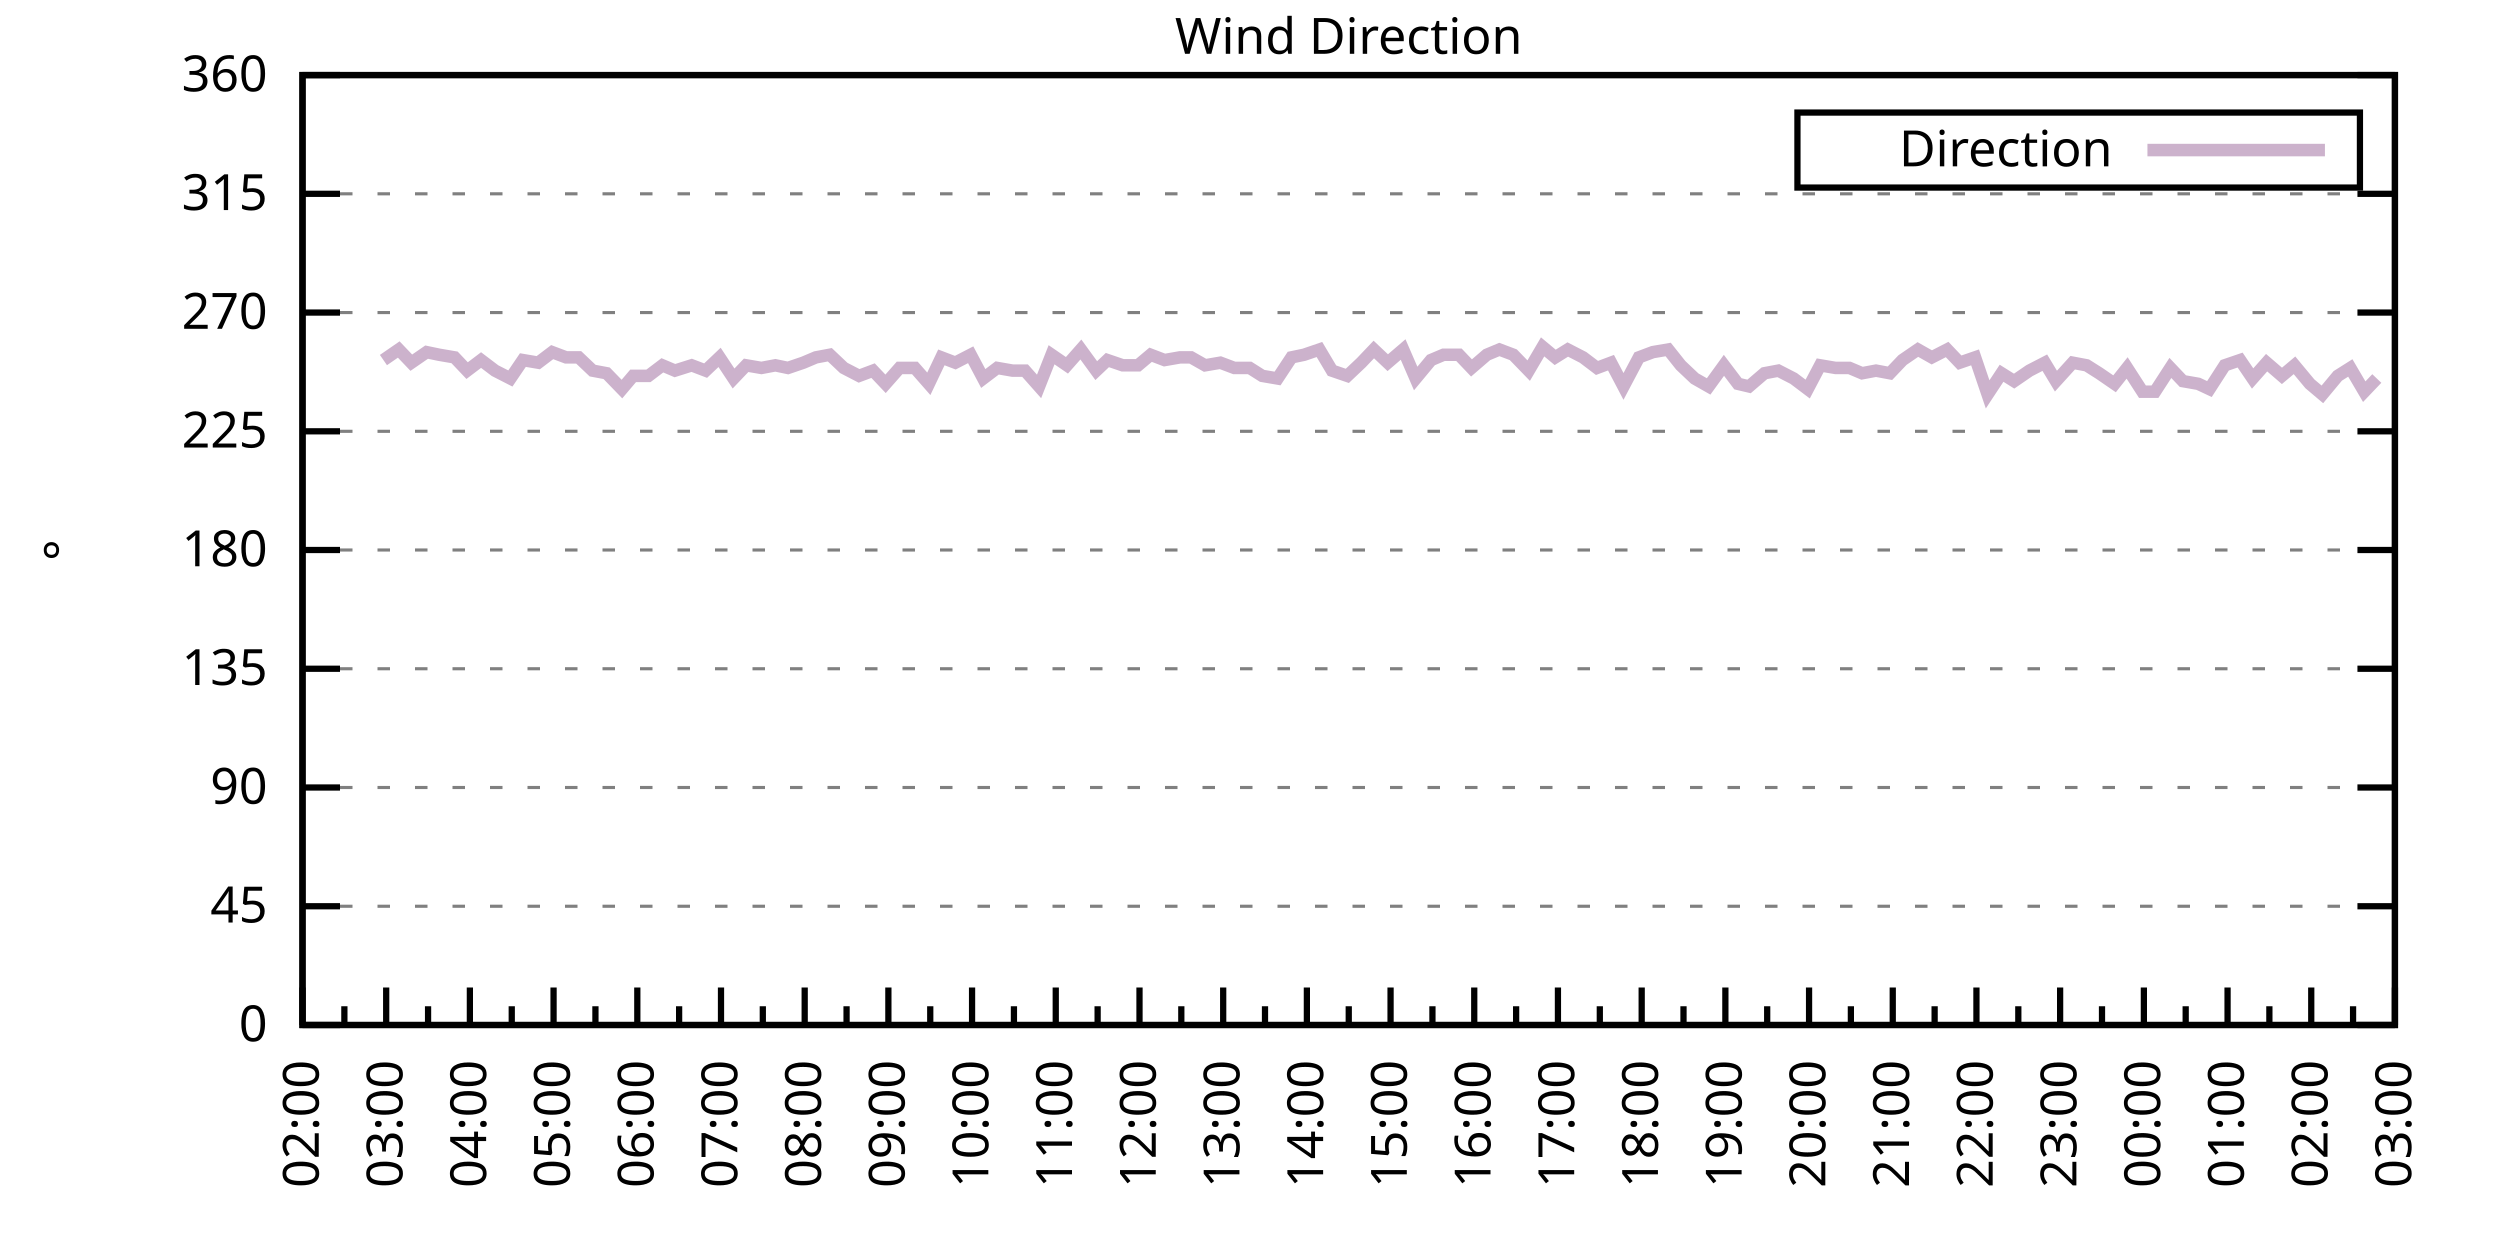
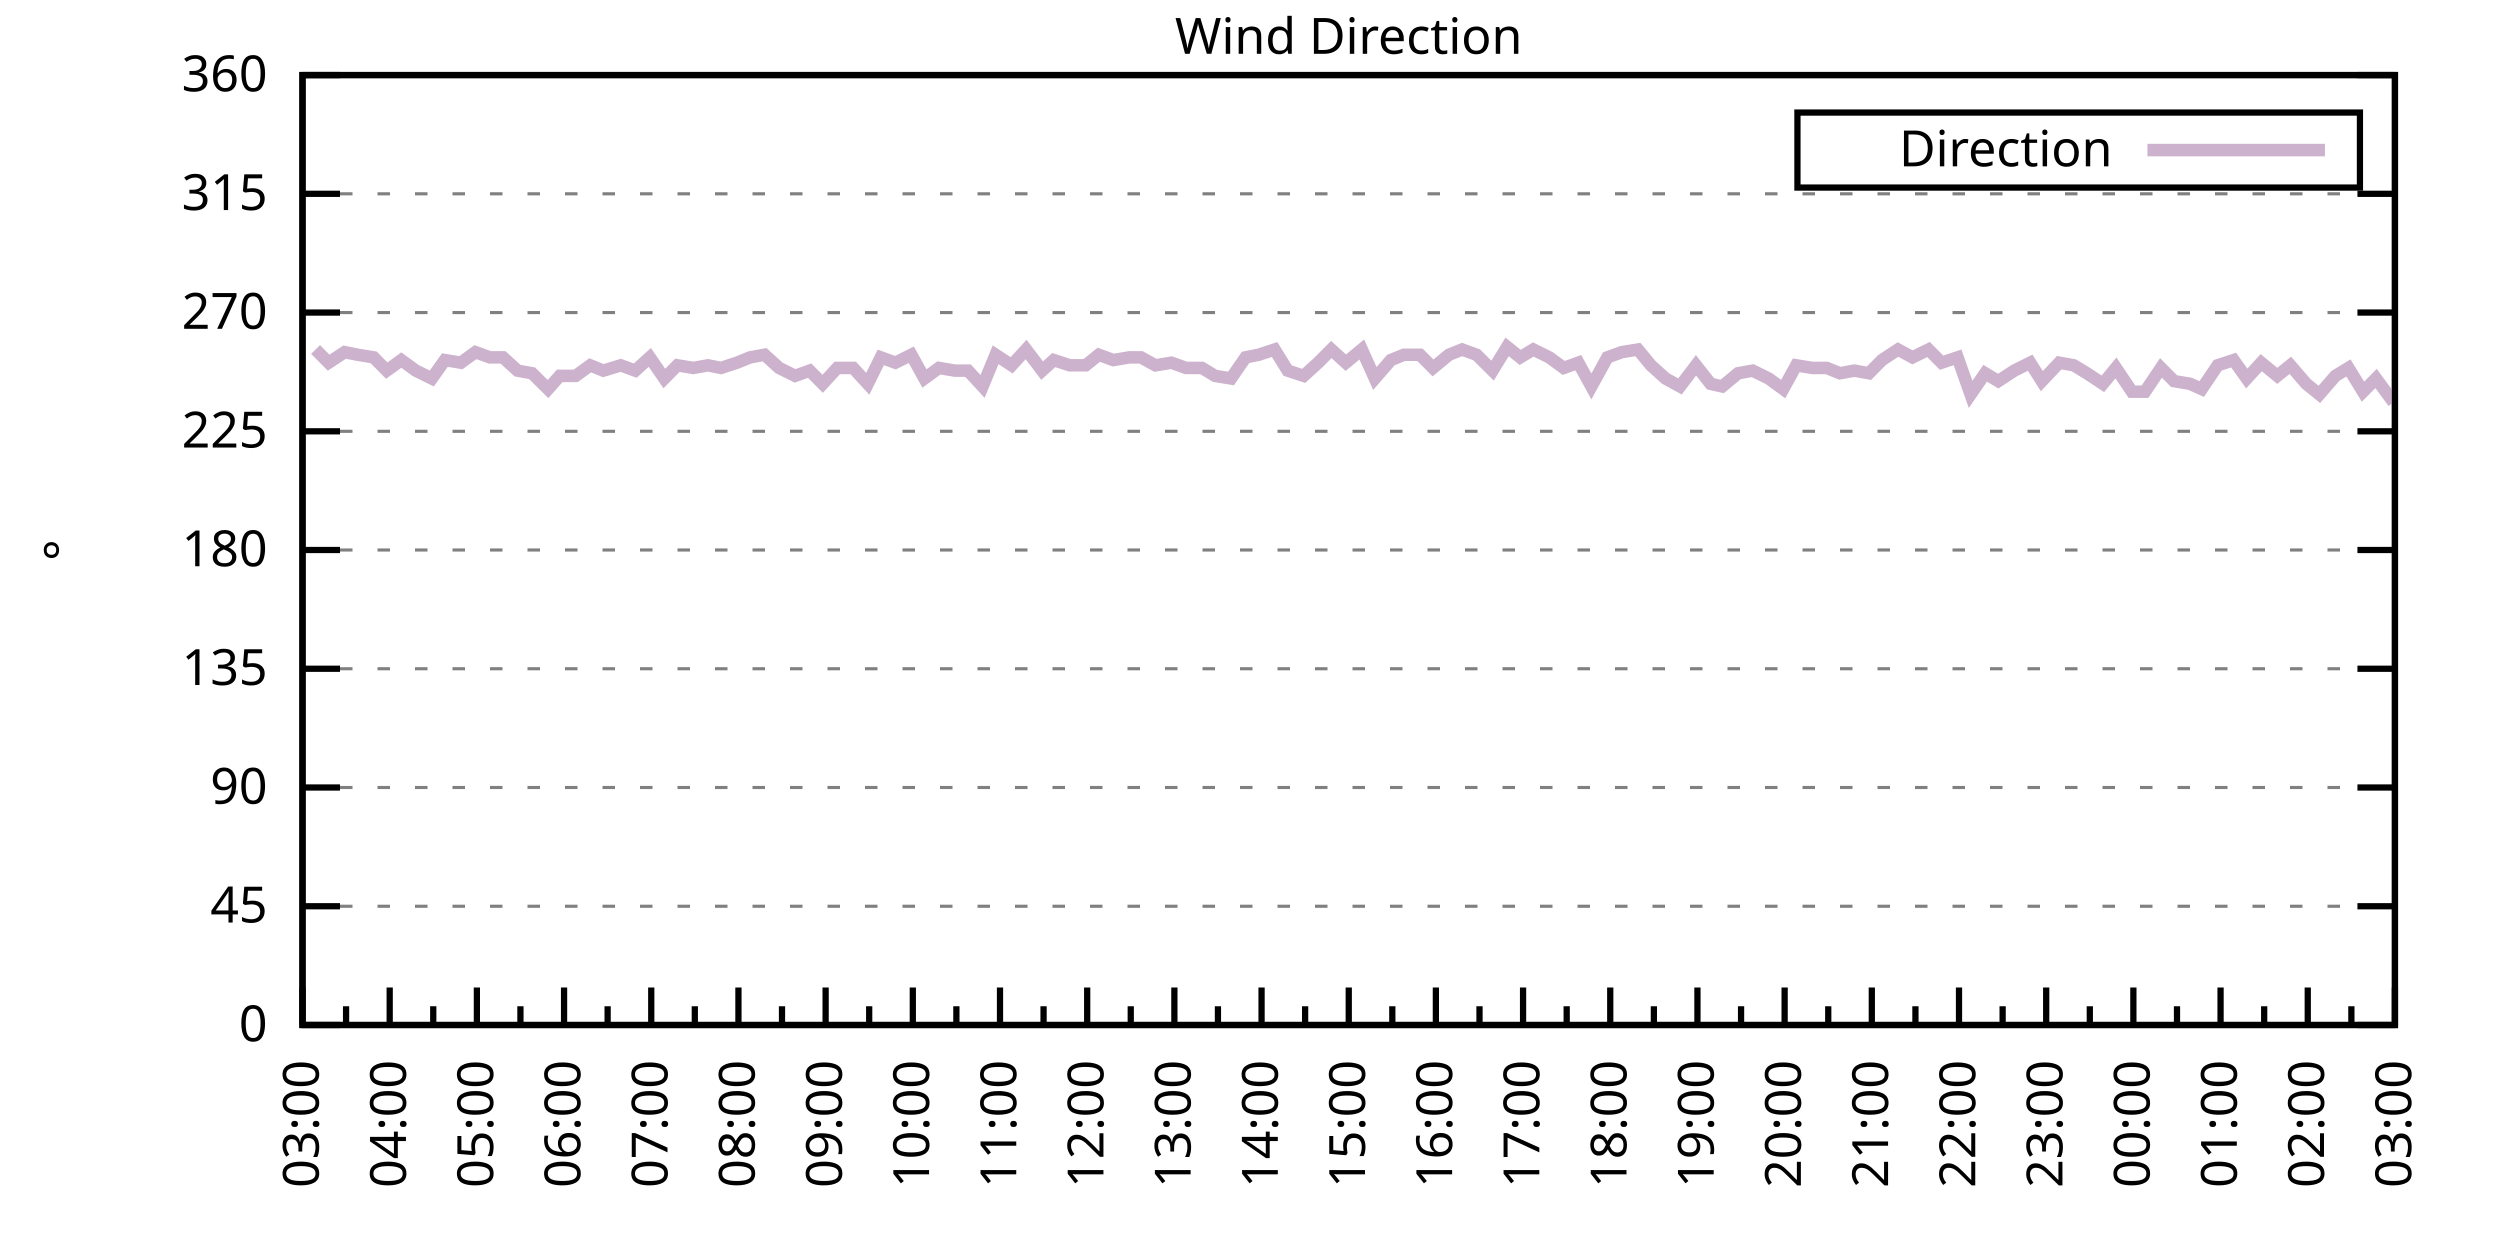
<svg xmlns="http://www.w3.org/2000/svg" xmlns:xlink="http://www.w3.org/1999/xlink" width="400" height="200" viewBox="0 0 400 200">
  <g id="gnuplot_canvas">
    <rect x="0" y="0" width="400" height="200" fill="none" />
    <defs>
      <circle id="gpDot" r="0.5" stroke-width="0.5" stroke="currentColor" />
      <path id="gpPt0" stroke-width="0.333" stroke="currentColor" d="M-1,0 h2 M0,-1 v2" />
      <path id="gpPt1" stroke-width="0.333" stroke="currentColor" d="M-1,-1 L1,1 M1,-1 L-1,1" />
      <path id="gpPt2" stroke-width="0.333" stroke="currentColor" d="M-1,0 L1,0 M0,-1 L0,1 M-1,-1 L1,1 M-1,1 L1,-1" />
      <rect id="gpPt3" stroke-width="0.333" stroke="currentColor" x="-1" y="-1" width="2" height="2" />
      <rect id="gpPt4" stroke-width="0.333" stroke="currentColor" fill="currentColor" x="-1" y="-1" width="2" height="2" />
      <circle id="gpPt5" stroke-width="0.333" stroke="currentColor" cx="0" cy="0" r="1" />
      <use xlink:href="#gpPt5" id="gpPt6" fill="currentColor" stroke="none" />
      <path id="gpPt7" stroke-width="0.333" stroke="currentColor" d="M0,-1.33 L-1.33,0.67 L1.33,0.67 z" />
      <use xlink:href="#gpPt7" id="gpPt8" fill="currentColor" stroke="none" />
      <use xlink:href="#gpPt7" id="gpPt9" stroke="currentColor" transform="rotate(180)" />
      <use xlink:href="#gpPt9" id="gpPt10" fill="currentColor" stroke="none" />
      <use xlink:href="#gpPt3" id="gpPt11" stroke="currentColor" transform="rotate(45)" />
      <use xlink:href="#gpPt11" id="gpPt12" fill="currentColor" stroke="none" />
      <path id="gpPt13" stroke-width="0.333" stroke="currentColor" d="M0,1.330 L1.265,0.411 L0.782,-1.067 L-0.782,-1.076 L-1.265,0.411 z" />
      <use xlink:href="#gpPt13" id="gpPt14" fill="currentColor" stroke="none" />
      <filter id="textbox" filterUnits="objectBoundingBox" x="0" y="0" height="1" width="1">
        <feFlood flood-color="white" flood-opacity="1" result="bgnd" />
        <feComposite in="SourceGraphic" in2="bgnd" operator="atop" />
      </filter>
      <filter id="greybox" filterUnits="objectBoundingBox" x="0" y="0" height="1" width="1">
        <feFlood flood-color="lightgrey" flood-opacity="1" result="grey" />
        <feComposite in="SourceGraphic" in2="grey" operator="atop" />
      </filter>
    </defs>
    <g fill="none" color="white" stroke="currentColor" stroke-width="1.00" stroke-linecap="butt" stroke-linejoin="miter">
</g>
    <g fill="none" color="black" stroke="currentColor" stroke-width="1.00" stroke-linecap="butt" stroke-linejoin="miter">
      <g stroke="none" shape-rendering="crispEdges">
        <polygon fill="rgb(255, 255, 255)" points="48.40,164.00 383.18,164.00 383.18,12.02 48.40,12.02 " />
      </g>
    </g>
    <g fill="none" color="black" stroke="currentColor" stroke-width="1.00" stroke-linecap="butt" stroke-linejoin="miter">
</g>
    <g fill="none" color="black" stroke="black" stroke-width="0.50" stroke-linecap="butt" stroke-linejoin="miter">
</g>
    <g fill="none" color="gray" stroke="currentColor" stroke-width="0.50" stroke-linecap="butt" stroke-linejoin="miter">
      <path stroke="gray" stroke-dasharray="2,4" class="gridline" d="M48.40,164.00 L383.19,164.00  " />
    </g>
    <g fill="none" color="gray" stroke="gray" stroke-width="1.00" stroke-linecap="butt" stroke-linejoin="miter">
</g>
    <g fill="none" color="black" stroke="currentColor" stroke-width="1.00" stroke-linecap="butt" stroke-linejoin="miter">
      <path stroke="black" d="M48.40,164.00 L54.40,164.00 M383.19,164.00 L377.19,164.00  " />
      <g transform="translate(42.80,166.60)" stroke="none" fill="black" font-family="Sans" font-size="8.00" text-anchor="end">
        <text>
          <tspan font-family="Sans"> 0</tspan>
        </text>
      </g>
    </g>
    <g fill="none" color="black" stroke="currentColor" stroke-width="1.00" stroke-linecap="butt" stroke-linejoin="miter">
</g>
    <g fill="none" color="black" stroke="black" stroke-width="0.50" stroke-linecap="butt" stroke-linejoin="miter">
</g>
    <g fill="none" color="gray" stroke="currentColor" stroke-width="0.50" stroke-linecap="butt" stroke-linejoin="miter">
      <path stroke="gray" stroke-dasharray="2,4" class="gridline" d="M48.40,145.00 L383.19,145.00  " />
    </g>
    <g fill="none" color="gray" stroke="gray" stroke-width="1.00" stroke-linecap="butt" stroke-linejoin="miter">
</g>
    <g fill="none" color="black" stroke="currentColor" stroke-width="1.00" stroke-linecap="butt" stroke-linejoin="miter">
      <path stroke="black" d="M48.40,145.00 L54.40,145.00 M383.19,145.00 L377.19,145.00  " />
      <g transform="translate(42.80,147.60)" stroke="none" fill="black" font-family="Sans" font-size="8.00" text-anchor="end">
        <text>
          <tspan font-family="Sans"> 45</tspan>
        </text>
      </g>
    </g>
    <g fill="none" color="black" stroke="currentColor" stroke-width="1.00" stroke-linecap="butt" stroke-linejoin="miter">
</g>
    <g fill="none" color="black" stroke="black" stroke-width="0.50" stroke-linecap="butt" stroke-linejoin="miter">
</g>
    <g fill="none" color="gray" stroke="currentColor" stroke-width="0.50" stroke-linecap="butt" stroke-linejoin="miter">
      <path stroke="gray" stroke-dasharray="2,4" class="gridline" d="M48.40,126.00 L383.19,126.00  " />
    </g>
    <g fill="none" color="gray" stroke="gray" stroke-width="1.00" stroke-linecap="butt" stroke-linejoin="miter">
</g>
    <g fill="none" color="black" stroke="currentColor" stroke-width="1.00" stroke-linecap="butt" stroke-linejoin="miter">
      <path stroke="black" d="M48.40,126.00 L54.40,126.00 M383.19,126.00 L377.19,126.00  " />
      <g transform="translate(42.80,128.60)" stroke="none" fill="black" font-family="Sans" font-size="8.00" text-anchor="end">
        <text>
          <tspan font-family="Sans"> 90</tspan>
        </text>
      </g>
    </g>
    <g fill="none" color="black" stroke="currentColor" stroke-width="1.00" stroke-linecap="butt" stroke-linejoin="miter">
</g>
    <g fill="none" color="black" stroke="black" stroke-width="0.50" stroke-linecap="butt" stroke-linejoin="miter">
</g>
    <g fill="none" color="gray" stroke="currentColor" stroke-width="0.50" stroke-linecap="butt" stroke-linejoin="miter">
      <path stroke="gray" stroke-dasharray="2,4" class="gridline" d="M48.40,107.00 L383.19,107.00  " />
    </g>
    <g fill="none" color="gray" stroke="gray" stroke-width="1.00" stroke-linecap="butt" stroke-linejoin="miter">
</g>
    <g fill="none" color="black" stroke="currentColor" stroke-width="1.00" stroke-linecap="butt" stroke-linejoin="miter">
      <path stroke="black" d="M48.40,107.00 L54.40,107.00 M383.19,107.00 L377.19,107.00  " />
      <g transform="translate(42.80,109.60)" stroke="none" fill="black" font-family="Sans" font-size="8.00" text-anchor="end">
        <text>
          <tspan font-family="Sans"> 135</tspan>
        </text>
      </g>
    </g>
    <g fill="none" color="black" stroke="currentColor" stroke-width="1.00" stroke-linecap="butt" stroke-linejoin="miter">
</g>
    <g fill="none" color="black" stroke="black" stroke-width="0.50" stroke-linecap="butt" stroke-linejoin="miter">
</g>
    <g fill="none" color="gray" stroke="currentColor" stroke-width="0.50" stroke-linecap="butt" stroke-linejoin="miter">
      <path stroke="gray" stroke-dasharray="2,4" class="gridline" d="M48.40,88.00 L383.19,88.00  " />
    </g>
    <g fill="none" color="gray" stroke="gray" stroke-width="1.00" stroke-linecap="butt" stroke-linejoin="miter">
</g>
    <g fill="none" color="black" stroke="currentColor" stroke-width="1.00" stroke-linecap="butt" stroke-linejoin="miter">
      <path stroke="black" d="M48.40,88.00 L54.40,88.00 M383.19,88.00 L377.19,88.00  " />
      <g transform="translate(42.80,90.60)" stroke="none" fill="black" font-family="Sans" font-size="8.00" text-anchor="end">
        <text>
          <tspan font-family="Sans"> 180</tspan>
        </text>
      </g>
    </g>
    <g fill="none" color="black" stroke="currentColor" stroke-width="1.00" stroke-linecap="butt" stroke-linejoin="miter">
</g>
    <g fill="none" color="black" stroke="black" stroke-width="0.50" stroke-linecap="butt" stroke-linejoin="miter">
</g>
    <g fill="none" color="gray" stroke="currentColor" stroke-width="0.50" stroke-linecap="butt" stroke-linejoin="miter">
      <path stroke="gray" stroke-dasharray="2,4" class="gridline" d="M48.40,69.01 L383.19,69.01  " />
    </g>
    <g fill="none" color="gray" stroke="gray" stroke-width="1.00" stroke-linecap="butt" stroke-linejoin="miter">
</g>
    <g fill="none" color="black" stroke="currentColor" stroke-width="1.00" stroke-linecap="butt" stroke-linejoin="miter">
      <path stroke="black" d="M48.40,69.01 L54.40,69.01 M383.19,69.01 L377.19,69.01  " />
      <g transform="translate(42.80,71.61)" stroke="none" fill="black" font-family="Sans" font-size="8.00" text-anchor="end">
        <text>
          <tspan font-family="Sans"> 225</tspan>
        </text>
      </g>
    </g>
    <g fill="none" color="black" stroke="currentColor" stroke-width="1.00" stroke-linecap="butt" stroke-linejoin="miter">
</g>
    <g fill="none" color="black" stroke="black" stroke-width="0.50" stroke-linecap="butt" stroke-linejoin="miter">
</g>
    <g fill="none" color="gray" stroke="currentColor" stroke-width="0.50" stroke-linecap="butt" stroke-linejoin="miter">
      <path stroke="gray" stroke-dasharray="2,4" class="gridline" d="M48.40,50.01 L383.19,50.01  " />
    </g>
    <g fill="none" color="gray" stroke="gray" stroke-width="1.00" stroke-linecap="butt" stroke-linejoin="miter">
</g>
    <g fill="none" color="black" stroke="currentColor" stroke-width="1.00" stroke-linecap="butt" stroke-linejoin="miter">
      <path stroke="black" d="M48.40,50.01 L54.40,50.01 M383.19,50.01 L377.19,50.01  " />
      <g transform="translate(42.80,52.61)" stroke="none" fill="black" font-family="Sans" font-size="8.00" text-anchor="end">
        <text>
          <tspan font-family="Sans"> 270</tspan>
        </text>
      </g>
    </g>
    <g fill="none" color="black" stroke="currentColor" stroke-width="1.00" stroke-linecap="butt" stroke-linejoin="miter">
</g>
    <g fill="none" color="black" stroke="black" stroke-width="0.50" stroke-linecap="butt" stroke-linejoin="miter">
</g>
    <g fill="none" color="gray" stroke="currentColor" stroke-width="0.50" stroke-linecap="butt" stroke-linejoin="miter">
      <path stroke="gray" stroke-dasharray="2,4" class="gridline" d="M48.40,31.01 L383.19,31.01  " />
    </g>
    <g fill="none" color="gray" stroke="gray" stroke-width="1.00" stroke-linecap="butt" stroke-linejoin="miter">
</g>
    <g fill="none" color="black" stroke="currentColor" stroke-width="1.00" stroke-linecap="butt" stroke-linejoin="miter">
      <path stroke="black" d="M48.40,31.01 L54.40,31.01 M383.19,31.01 L377.19,31.01  " />
      <g transform="translate(42.80,33.61)" stroke="none" fill="black" font-family="Sans" font-size="8.00" text-anchor="end">
        <text>
          <tspan font-family="Sans"> 315</tspan>
        </text>
      </g>
    </g>
    <g fill="none" color="black" stroke="currentColor" stroke-width="1.00" stroke-linecap="butt" stroke-linejoin="miter">
</g>
    <g fill="none" color="black" stroke="black" stroke-width="0.50" stroke-linecap="butt" stroke-linejoin="miter">
</g>
    <g fill="none" color="gray" stroke="currentColor" stroke-width="0.50" stroke-linecap="butt" stroke-linejoin="miter">
      <path stroke="gray" stroke-dasharray="2,4" class="gridline" d="M48.40,12.01 L383.19,12.01  " />
    </g>
    <g fill="none" color="gray" stroke="gray" stroke-width="1.00" stroke-linecap="butt" stroke-linejoin="miter">
</g>
    <g fill="none" color="black" stroke="currentColor" stroke-width="1.00" stroke-linecap="butt" stroke-linejoin="miter">
      <path stroke="black" d="M48.40,12.01 L54.40,12.01 M383.19,12.01 L377.19,12.01  " />
      <g transform="translate(42.80,14.61)" stroke="none" fill="black" font-family="Sans" font-size="8.00" text-anchor="end">
        <text>
          <tspan font-family="Sans"> 360</tspan>
        </text>
      </g>
    </g>
    <g fill="none" color="black" stroke="currentColor" stroke-width="1.00" stroke-linecap="butt" stroke-linejoin="miter">
      <path stroke="black" d="M48.40,164.00 L48.40,158.00  " />
      <g transform="translate(51.00,169.60) rotate(270)" stroke="none" fill="black" font-family="Sans" font-size="8.00" text-anchor="end">
        <text>
+           <tspan font-family="Sans">03:00</tspan>
+         </text>
+       </g>
+     </g>
+     <g fill="none" color="black" stroke="currentColor" stroke-width="1.00" stroke-linecap="butt" stroke-linejoin="miter">
+       <path stroke="black" d="M55.37,164.00 L55.37,161.00 M62.35,164.00 L62.35,158.00  " />
+       <g transform="translate(64.95,169.60) rotate(270)" stroke="none" fill="black" font-family="Sans" font-size="8.00" text-anchor="end">
+         <text>
+           <tspan font-family="Sans">04:00</tspan>
+         </text>
+       </g>
+     </g>
+     <g fill="none" color="black" stroke="currentColor" stroke-width="1.00" stroke-linecap="butt" stroke-linejoin="miter">
+       <path stroke="black" d="M69.32,164.00 L69.32,161.00 M76.30,164.00 L76.30,158.00  " />
+       <g transform="translate(78.90,169.60) rotate(270)" stroke="none" fill="black" font-family="Sans" font-size="8.00" text-anchor="end">
+         <text>
+           <tspan font-family="Sans">05:00</tspan>
+         </text>
+       </g>
+     </g>
+     <g fill="none" color="black" stroke="currentColor" stroke-width="1.00" stroke-linecap="butt" stroke-linejoin="miter">
+       <path stroke="black" d="M83.27,164.00 L83.27,161.00 M90.25,164.00 L90.25,158.00  " />
+       <g transform="translate(92.85,169.60) rotate(270)" stroke="none" fill="black" font-family="Sans" font-size="8.00" text-anchor="end">
+         <text>
+           <tspan font-family="Sans">06:00</tspan>
+         </text>
+       </g>
+     </g>
+     <g fill="none" color="black" stroke="currentColor" stroke-width="1.00" stroke-linecap="butt" stroke-linejoin="miter">
+       <path stroke="black" d="M97.22,164.00 L97.22,161.00 M104.20,164.00 L104.20,158.00  " />
+       <g transform="translate(106.80,169.60) rotate(270)" stroke="none" fill="black" font-family="Sans" font-size="8.00" text-anchor="end">
+         <text>
+           <tspan font-family="Sans">07:00</tspan>
+         </text>
+       </g>
+     </g>
+     <g fill="none" color="black" stroke="currentColor" stroke-width="1.00" stroke-linecap="butt" stroke-linejoin="miter">
+       <path stroke="black" d="M111.17,164.00 L111.17,161.00 M118.15,164.00 L118.15,158.00  " />
+       <g transform="translate(120.75,169.60) rotate(270)" stroke="none" fill="black" font-family="Sans" font-size="8.00" text-anchor="end">
+         <text>
+           <tspan font-family="Sans">08:00</tspan>
+         </text>
+       </g>
+     </g>
+     <g fill="none" color="black" stroke="currentColor" stroke-width="1.00" stroke-linecap="butt" stroke-linejoin="miter">
+       <path stroke="black" d="M125.12,164.00 L125.12,161.00 M132.10,164.00 L132.10,158.00  " />
+       <g transform="translate(134.70,169.60) rotate(270)" stroke="none" fill="black" font-family="Sans" font-size="8.00" text-anchor="end">
+         <text>
+           <tspan font-family="Sans">09:00</tspan>
+         </text>
+       </g>
+     </g>
+     <g fill="none" color="black" stroke="currentColor" stroke-width="1.00" stroke-linecap="butt" stroke-linejoin="miter">
+       <path stroke="black" d="M139.07,164.00 L139.07,161.00 M146.05,164.00 L146.05,158.00  " />
+       <g transform="translate(148.65,169.60) rotate(270)" stroke="none" fill="black" font-family="Sans" font-size="8.00" text-anchor="end">
+         <text>
+           <tspan font-family="Sans">10:00</tspan>
+         </text>
+       </g>
+     </g>
+     <g fill="none" color="black" stroke="currentColor" stroke-width="1.00" stroke-linecap="butt" stroke-linejoin="miter">
+       <path stroke="black" d="M153.02,164.00 L153.02,161.00 M160.00,164.00 L160.00,158.00  " />
+       <g transform="translate(162.60,169.60) rotate(270)" stroke="none" fill="black" font-family="Sans" font-size="8.00" text-anchor="end">
+         <text>
+           <tspan font-family="Sans">11:00</tspan>
+         </text>
+       </g>
+     </g>
+     <g fill="none" color="black" stroke="currentColor" stroke-width="1.00" stroke-linecap="butt" stroke-linejoin="miter">
+       <path stroke="black" d="M166.97,164.00 L166.97,161.00 M173.95,164.00 L173.95,158.00  " />
+       <g transform="translate(176.55,169.60) rotate(270)" stroke="none" fill="black" font-family="Sans" font-size="8.00" text-anchor="end">
+         <text>
+           <tspan font-family="Sans">12:00</tspan>
+         </text>
+       </g>
+     </g>
+     <g fill="none" color="black" stroke="currentColor" stroke-width="1.00" stroke-linecap="butt" stroke-linejoin="miter">
+       <path stroke="black" d="M180.92,164.00 L180.92,161.00 M187.90,164.00 L187.90,158.00  " />
+       <g transform="translate(190.50,169.60) rotate(270)" stroke="none" fill="black" font-family="Sans" font-size="8.00" text-anchor="end">
+         <text>
+           <tspan font-family="Sans">13:00</tspan>
+         </text>
+       </g>
+     </g>
+     <g fill="none" color="black" stroke="currentColor" stroke-width="1.00" stroke-linecap="butt" stroke-linejoin="miter">
+       <path stroke="black" d="M194.87,164.00 L194.87,161.00 M201.85,164.00 L201.85,158.00  " />
+       <g transform="translate(204.45,169.60) rotate(270)" stroke="none" fill="black" font-family="Sans" font-size="8.00" text-anchor="end">
+         <text>
+           <tspan font-family="Sans">14:00</tspan>
+         </text>
+       </g>
+     </g>
+     <g fill="none" color="black" stroke="currentColor" stroke-width="1.00" stroke-linecap="butt" stroke-linejoin="miter">
+       <path stroke="black" d="M208.82,164.00 L208.82,161.00 M215.80,164.00 L215.80,158.00  " />
+       <g transform="translate(218.40,169.60) rotate(270)" stroke="none" fill="black" font-family="Sans" font-size="8.00" text-anchor="end">
+         <text>
+           <tspan font-family="Sans">15:00</tspan>
+         </text>
+       </g>
+     </g>
+     <g fill="none" color="black" stroke="currentColor" stroke-width="1.00" stroke-linecap="butt" stroke-linejoin="miter">
+       <path stroke="black" d="M222.77,164.00 L222.77,161.00 M229.74,164.00 L229.74,158.00  " />
+       <g transform="translate(232.34,169.60) rotate(270)" stroke="none" fill="black" font-family="Sans" font-size="8.00" text-anchor="end">
+         <text>
+           <tspan font-family="Sans">16:00</tspan>
+         </text>
+       </g>
+     </g>
+     <g fill="none" color="black" stroke="currentColor" stroke-width="1.00" stroke-linecap="butt" stroke-linejoin="miter">
+       <path stroke="black" d="M236.72,164.00 L236.72,161.00 M243.69,164.00 L243.69,158.00  " />
+       <g transform="translate(246.29,169.60) rotate(270)" stroke="none" fill="black" font-family="Sans" font-size="8.00" text-anchor="end">
+         <text>
+           <tspan font-family="Sans">17:00</tspan>
+         </text>
+       </g>
+     </g>
+     <g fill="none" color="black" stroke="currentColor" stroke-width="1.00" stroke-linecap="butt" stroke-linejoin="miter">
+       <path stroke="black" d="M250.67,164.00 L250.67,161.00 M257.64,164.00 L257.64,158.00  " />
+       <g transform="translate(260.24,169.60) rotate(270)" stroke="none" fill="black" font-family="Sans" font-size="8.00" text-anchor="end">
+         <text>
+           <tspan font-family="Sans">18:00</tspan>
+         </text>
+       </g>
+     </g>
+     <g fill="none" color="black" stroke="currentColor" stroke-width="1.00" stroke-linecap="butt" stroke-linejoin="miter">
+       <path stroke="black" d="M264.62,164.00 L264.62,161.00 M271.59,164.00 L271.59,158.00  " />
+       <g transform="translate(274.19,169.60) rotate(270)" stroke="none" fill="black" font-family="Sans" font-size="8.00" text-anchor="end">
+         <text>
+           <tspan font-family="Sans">19:00</tspan>
+         </text>
+       </g>
+     </g>
+     <g fill="none" color="black" stroke="currentColor" stroke-width="1.00" stroke-linecap="butt" stroke-linejoin="miter">
+       <path stroke="black" d="M278.57,164.00 L278.57,161.00 M285.54,164.00 L285.54,158.00  " />
+       <g transform="translate(288.14,169.60) rotate(270)" stroke="none" fill="black" font-family="Sans" font-size="8.00" text-anchor="end">
+         <text>
+           <tspan font-family="Sans">20:00</tspan>
+         </text>
+       </g>
+     </g>
+     <g fill="none" color="black" stroke="currentColor" stroke-width="1.00" stroke-linecap="butt" stroke-linejoin="miter">
+       <path stroke="black" d="M292.52,164.00 L292.52,161.00 M299.49,164.00 L299.49,158.00  " />
+       <g transform="translate(302.09,169.60) rotate(270)" stroke="none" fill="black" font-family="Sans" font-size="8.00" text-anchor="end">
+         <text>
+           <tspan font-family="Sans">21:00</tspan>
+         </text>
+       </g>
+     </g>
+     <g fill="none" color="black" stroke="currentColor" stroke-width="1.00" stroke-linecap="butt" stroke-linejoin="miter">
+       <path stroke="black" d="M306.47,164.00 L306.47,161.00 M313.44,164.00 L313.44,158.00  " />
+       <g transform="translate(316.04,169.60) rotate(270)" stroke="none" fill="black" font-family="Sans" font-size="8.00" text-anchor="end">
+         <text>
+           <tspan font-family="Sans">22:00</tspan>
+         </text>
+       </g>
+     </g>
+     <g fill="none" color="black" stroke="currentColor" stroke-width="1.00" stroke-linecap="butt" stroke-linejoin="miter">
+       <path stroke="black" d="M320.42,164.00 L320.42,161.00 M327.39,164.00 L327.39,158.00  " />
+       <g transform="translate(329.99,169.60) rotate(270)" stroke="none" fill="black" font-family="Sans" font-size="8.00" text-anchor="end">
+         <text>
+           <tspan font-family="Sans">23:00</tspan>
+         </text>
+       </g>
+     </g>
+     <g fill="none" color="black" stroke="currentColor" stroke-width="1.00" stroke-linecap="butt" stroke-linejoin="miter">
+       <path stroke="black" d="M334.37,164.00 L334.37,161.00 M341.34,164.00 L341.34,158.00  " />
+       <g transform="translate(343.94,169.60) rotate(270)" stroke="none" fill="black" font-family="Sans" font-size="8.00" text-anchor="end">
+         <text>
+           <tspan font-family="Sans">00:00</tspan>
+         </text>
+       </g>
+     </g>
+     <g fill="none" color="black" stroke="currentColor" stroke-width="1.00" stroke-linecap="butt" stroke-linejoin="miter">
+       <path stroke="black" d="M348.32,164.00 L348.32,161.00 M355.29,164.00 L355.29,158.00  " />
+       <g transform="translate(357.89,169.60) rotate(270)" stroke="none" fill="black" font-family="Sans" font-size="8.00" text-anchor="end">
+         <text>
+           <tspan font-family="Sans">01:00</tspan>
+         </text>
+       </g>
+     </g>
+     <g fill="none" color="black" stroke="currentColor" stroke-width="1.00" stroke-linecap="butt" stroke-linejoin="miter">
+       <path stroke="black" d="M362.27,164.00 L362.27,161.00 M369.24,164.00 L369.24,158.00  " />
+       <g transform="translate(371.84,169.60) rotate(270)" stroke="none" fill="black" font-family="Sans" font-size="8.00" text-anchor="end">
+         <text>
          <tspan font-family="Sans">02:00</tspan>
        </text>
      </g>
    </g>
    <g fill="none" color="black" stroke="currentColor" stroke-width="1.00" stroke-linecap="butt" stroke-linejoin="miter">
-       <path stroke="black" d="M55.10,164.00 L55.10,161.00 M61.79,164.00 L61.79,158.00  " />
-       <g transform="translate(64.39,169.60) rotate(270)" stroke="none" fill="black" font-family="Sans" font-size="8.00" text-anchor="end">
-         <text>
-           <tspan font-family="Sans">03:00</tspan>
-         </text>
-       </g>
-     </g>
-     <g fill="none" color="black" stroke="currentColor" stroke-width="1.00" stroke-linecap="butt" stroke-linejoin="miter">
-       <path stroke="black" d="M68.49,164.00 L68.49,161.00 M75.18,164.00 L75.18,158.00  " />
-       <g transform="translate(77.78,169.60) rotate(270)" stroke="none" fill="black" font-family="Sans" font-size="8.00" text-anchor="end">
-         <text>
-           <tspan font-family="Sans">04:00</tspan>
-         </text>
-       </g>
-     </g>
-     <g fill="none" color="black" stroke="currentColor" stroke-width="1.00" stroke-linecap="butt" stroke-linejoin="miter">
-       <path stroke="black" d="M81.88,164.00 L81.88,161.00 M88.57,164.00 L88.57,158.00  " />
-       <g transform="translate(91.17,169.60) rotate(270)" stroke="none" fill="black" font-family="Sans" font-size="8.00" text-anchor="end">
-         <text>
-           <tspan font-family="Sans">05:00</tspan>
-         </text>
-       </g>
-     </g>
-     <g fill="none" color="black" stroke="currentColor" stroke-width="1.00" stroke-linecap="butt" stroke-linejoin="miter">
-       <path stroke="black" d="M95.27,164.00 L95.27,161.00 M101.97,164.00 L101.97,158.00  " />
-       <g transform="translate(104.57,169.60) rotate(270)" stroke="none" fill="black" font-family="Sans" font-size="8.00" text-anchor="end">
-         <text>
-           <tspan font-family="Sans">06:00</tspan>
-         </text>
-       </g>
-     </g>
-     <g fill="none" color="black" stroke="currentColor" stroke-width="1.00" stroke-linecap="butt" stroke-linejoin="miter">
-       <path stroke="black" d="M108.66,164.00 L108.66,161.00 M115.36,164.00 L115.36,158.00  " />
-       <g transform="translate(117.96,169.60) rotate(270)" stroke="none" fill="black" font-family="Sans" font-size="8.00" text-anchor="end">
-         <text>
-           <tspan font-family="Sans">07:00</tspan>
-         </text>
-       </g>
-     </g>
-     <g fill="none" color="black" stroke="currentColor" stroke-width="1.00" stroke-linecap="butt" stroke-linejoin="miter">
-       <path stroke="black" d="M122.05,164.00 L122.05,161.00 M128.75,164.00 L128.75,158.00  " />
-       <g transform="translate(131.35,169.60) rotate(270)" stroke="none" fill="black" font-family="Sans" font-size="8.00" text-anchor="end">
-         <text>
-           <tspan font-family="Sans">08:00</tspan>
-         </text>
-       </g>
-     </g>
-     <g fill="none" color="black" stroke="currentColor" stroke-width="1.00" stroke-linecap="butt" stroke-linejoin="miter">
-       <path stroke="black" d="M135.45,164.00 L135.45,161.00 M142.14,164.00 L142.14,158.00  " />
-       <g transform="translate(144.74,169.60) rotate(270)" stroke="none" fill="black" font-family="Sans" font-size="8.00" text-anchor="end">
-         <text>
-           <tspan font-family="Sans">09:00</tspan>
-         </text>
-       </g>
-     </g>
-     <g fill="none" color="black" stroke="currentColor" stroke-width="1.00" stroke-linecap="butt" stroke-linejoin="miter">
-       <path stroke="black" d="M148.84,164.00 L148.84,161.00 M155.53,164.00 L155.53,158.00  " />
-       <g transform="translate(158.13,169.60) rotate(270)" stroke="none" fill="black" font-family="Sans" font-size="8.00" text-anchor="end">
-         <text>
-           <tspan font-family="Sans">10:00</tspan>
-         </text>
-       </g>
-     </g>
-     <g fill="none" color="black" stroke="currentColor" stroke-width="1.00" stroke-linecap="butt" stroke-linejoin="miter">
-       <path stroke="black" d="M162.23,164.00 L162.23,161.00 M168.92,164.00 L168.92,158.00  " />
-       <g transform="translate(171.52,169.60) rotate(270)" stroke="none" fill="black" font-family="Sans" font-size="8.00" text-anchor="end">
-         <text>
-           <tspan font-family="Sans">11:00</tspan>
-         </text>
-       </g>
-     </g>
-     <g fill="none" color="black" stroke="currentColor" stroke-width="1.00" stroke-linecap="butt" stroke-linejoin="miter">
-       <path stroke="black" d="M175.62,164.00 L175.62,161.00 M182.32,164.00 L182.32,158.00  " />
-       <g transform="translate(184.92,169.60) rotate(270)" stroke="none" fill="black" font-family="Sans" font-size="8.00" text-anchor="end">
-         <text>
-           <tspan font-family="Sans">12:00</tspan>
-         </text>
-       </g>
-     </g>
-     <g fill="none" color="black" stroke="currentColor" stroke-width="1.00" stroke-linecap="butt" stroke-linejoin="miter">
-       <path stroke="black" d="M189.01,164.00 L189.01,161.00 M195.71,164.00 L195.71,158.00  " />
-       <g transform="translate(198.31,169.60) rotate(270)" stroke="none" fill="black" font-family="Sans" font-size="8.00" text-anchor="end">
-         <text>
-           <tspan font-family="Sans">13:00</tspan>
-         </text>
-       </g>
-     </g>
-     <g fill="none" color="black" stroke="currentColor" stroke-width="1.00" stroke-linecap="butt" stroke-linejoin="miter">
-       <path stroke="black" d="M202.40,164.00 L202.40,161.00 M209.10,164.00 L209.10,158.00  " />
-       <g transform="translate(211.70,169.60) rotate(270)" stroke="none" fill="black" font-family="Sans" font-size="8.00" text-anchor="end">
-         <text>
-           <tspan font-family="Sans">14:00</tspan>
-         </text>
-       </g>
-     </g>
-     <g fill="none" color="black" stroke="currentColor" stroke-width="1.00" stroke-linecap="butt" stroke-linejoin="miter">
-       <path stroke="black" d="M215.80,164.00 L215.80,161.00 M222.49,164.00 L222.49,158.00  " />
-       <g transform="translate(225.09,169.60) rotate(270)" stroke="none" fill="black" font-family="Sans" font-size="8.00" text-anchor="end">
-         <text>
-           <tspan font-family="Sans">15:00</tspan>
-         </text>
-       </g>
-     </g>
-     <g fill="none" color="black" stroke="currentColor" stroke-width="1.00" stroke-linecap="butt" stroke-linejoin="miter">
-       <path stroke="black" d="M229.19,164.00 L229.19,161.00 M235.88,164.00 L235.88,158.00  " />
-       <g transform="translate(238.48,169.60) rotate(270)" stroke="none" fill="black" font-family="Sans" font-size="8.00" text-anchor="end">
-         <text>
-           <tspan font-family="Sans">16:00</tspan>
-         </text>
-       </g>
-     </g>
-     <g fill="none" color="black" stroke="currentColor" stroke-width="1.00" stroke-linecap="butt" stroke-linejoin="miter">
-       <path stroke="black" d="M242.58,164.00 L242.58,161.00 M249.27,164.00 L249.27,158.00  " />
-       <g transform="translate(251.87,169.60) rotate(270)" stroke="none" fill="black" font-family="Sans" font-size="8.00" text-anchor="end">
-         <text>
-           <tspan font-family="Sans">17:00</tspan>
-         </text>
-       </g>
-     </g>
-     <g fill="none" color="black" stroke="currentColor" stroke-width="1.00" stroke-linecap="butt" stroke-linejoin="miter">
-       <path stroke="black" d="M255.97,164.00 L255.97,161.00 M262.67,164.00 L262.67,158.00  " />
-       <g transform="translate(265.27,169.60) rotate(270)" stroke="none" fill="black" font-family="Sans" font-size="8.00" text-anchor="end">
-         <text>
-           <tspan font-family="Sans">18:00</tspan>
-         </text>
-       </g>
-     </g>
-     <g fill="none" color="black" stroke="currentColor" stroke-width="1.00" stroke-linecap="butt" stroke-linejoin="miter">
-       <path stroke="black" d="M269.36,164.00 L269.36,161.00 M276.06,164.00 L276.06,158.00  " />
-       <g transform="translate(278.66,169.60) rotate(270)" stroke="none" fill="black" font-family="Sans" font-size="8.00" text-anchor="end">
-         <text>
-           <tspan font-family="Sans">19:00</tspan>
-         </text>
-       </g>
-     </g>
-     <g fill="none" color="black" stroke="currentColor" stroke-width="1.00" stroke-linecap="butt" stroke-linejoin="miter">
-       <path stroke="black" d="M282.75,164.00 L282.75,161.00 M289.45,164.00 L289.45,158.00  " />
-       <g transform="translate(292.05,169.60) rotate(270)" stroke="none" fill="black" font-family="Sans" font-size="8.00" text-anchor="end">
-         <text>
-           <tspan font-family="Sans">20:00</tspan>
-         </text>
-       </g>
-     </g>
-     <g fill="none" color="black" stroke="currentColor" stroke-width="1.00" stroke-linecap="butt" stroke-linejoin="miter">
-       <path stroke="black" d="M296.14,164.00 L296.14,161.00 M302.84,164.00 L302.84,158.00  " />
-       <g transform="translate(305.44,169.60) rotate(270)" stroke="none" fill="black" font-family="Sans" font-size="8.00" text-anchor="end">
-         <text>
-           <tspan font-family="Sans">21:00</tspan>
-         </text>
-       </g>
-     </g>
-     <g fill="none" color="black" stroke="currentColor" stroke-width="1.00" stroke-linecap="butt" stroke-linejoin="miter">
-       <path stroke="black" d="M309.54,164.00 L309.54,161.00 M316.23,164.00 L316.23,158.00  " />
-       <g transform="translate(318.83,169.60) rotate(270)" stroke="none" fill="black" font-family="Sans" font-size="8.00" text-anchor="end">
-         <text>
-           <tspan font-family="Sans">22:00</tspan>
-         </text>
-       </g>
-     </g>
-     <g fill="none" color="black" stroke="currentColor" stroke-width="1.00" stroke-linecap="butt" stroke-linejoin="miter">
-       <path stroke="black" d="M322.93,164.00 L322.93,161.00 M329.62,164.00 L329.62,158.00  " />
-       <g transform="translate(332.22,169.60) rotate(270)" stroke="none" fill="black" font-family="Sans" font-size="8.00" text-anchor="end">
-         <text>
-           <tspan font-family="Sans">23:00</tspan>
-         </text>
-       </g>
-     </g>
-     <g fill="none" color="black" stroke="currentColor" stroke-width="1.00" stroke-linecap="butt" stroke-linejoin="miter">
-       <path stroke="black" d="M336.32,164.00 L336.32,161.00 M343.02,164.00 L343.02,158.00  " />
-       <g transform="translate(345.62,169.60) rotate(270)" stroke="none" fill="black" font-family="Sans" font-size="8.00" text-anchor="end">
-         <text>
-           <tspan font-family="Sans">00:00</tspan>
-         </text>
-       </g>
-     </g>
-     <g fill="none" color="black" stroke="currentColor" stroke-width="1.00" stroke-linecap="butt" stroke-linejoin="miter">
-       <path stroke="black" d="M349.71,164.00 L349.71,161.00 M356.41,164.00 L356.41,158.00  " />
-       <g transform="translate(359.01,169.60) rotate(270)" stroke="none" fill="black" font-family="Sans" font-size="8.00" text-anchor="end">
-         <text>
-           <tspan font-family="Sans">01:00</tspan>
-         </text>
-       </g>
-     </g>
-     <g fill="none" color="black" stroke="currentColor" stroke-width="1.00" stroke-linecap="butt" stroke-linejoin="miter">
-       <path stroke="black" d="M363.10,164.00 L363.10,161.00 M369.80,164.00 L369.80,158.00  " />
-       <g transform="translate(372.40,169.60) rotate(270)" stroke="none" fill="black" font-family="Sans" font-size="8.00" text-anchor="end">
-         <text>
-           <tspan font-family="Sans">02:00</tspan>
-         </text>
-       </g>
-     </g>
-     <g fill="none" color="black" stroke="currentColor" stroke-width="1.00" stroke-linecap="butt" stroke-linejoin="miter">
-       <path stroke="black" d="M376.49,164.00 L376.49,161.00 M383.19,164.00 L383.19,158.00  " />
+       <path stroke="black" d="M376.22,164.00 L376.22,161.00 M383.19,164.00 L383.19,158.00  " />
      <g transform="translate(385.79,169.60) rotate(270)" stroke="none" fill="black" font-family="Sans" font-size="8.00" text-anchor="end">
        <text>
          <tspan font-family="Sans">03:00</tspan>
        </text>
      </g>
    </g>
    <g fill="none" color="black" stroke="currentColor" stroke-width="1.00" stroke-linecap="butt" stroke-linejoin="miter">
</g>
    <g fill="none" color="black" stroke="currentColor" stroke-width="1.00" stroke-linecap="butt" stroke-linejoin="miter">
      <path stroke="black" d="M48.40,12.01 L48.40,164.00 L383.19,164.00 L383.19,12.01 L48.40,12.01 Z  " />
    </g>
    <g fill="none" color="black" stroke="currentColor" stroke-width="1.00" stroke-linecap="butt" stroke-linejoin="miter">
      <g transform="translate(12.80,88.01) rotate(270)" stroke="none" fill="black" font-family="Sans" font-size="8.00" text-anchor="middle">
        <text>
          <tspan font-family="Sans">°</tspan>
        </text>
      </g>
    </g>
    <g fill="none" color="black" stroke="currentColor" stroke-width="1.00" stroke-linecap="butt" stroke-linejoin="miter">
</g>
    <g fill="none" color="black" stroke="currentColor" stroke-width="1.00" stroke-linecap="butt" stroke-linejoin="miter">
      <path stroke="black" d="M287.59,30.01 L287.59,18.01 L377.59,18.01 L377.59,30.01 L287.59,30.01 Z  " />
    </g>
    <g id="Wind_direction_plot_1">
      <g fill="none" color="white" stroke="black" stroke-width="2.00" stroke-linecap="butt" stroke-linejoin="miter">
</g>
      <g fill="none" color="black" stroke="currentColor" stroke-width="2.00" stroke-linecap="butt" stroke-linejoin="miter">
        <g transform="translate(337.99,26.61)" stroke="none" fill="black" font-family="Sans" font-size="8.00" text-anchor="end">
          <text>
            <tspan font-family="Sans">Direction</tspan>
          </text>
        </g>
      </g>
      <g fill="none" color="black" stroke="currentColor" stroke-width="2.00" stroke-linecap="butt" stroke-linejoin="miter">
-         <path stroke="rgb(204, 178, 204)" d="M343.59,24.01 L371.99,24.01 M61.35,57.61 L63.80,55.92 L65.81,58.03 L68.26,56.34 L70.27,56.76 L72.73,57.18   L74.74,59.30 L76.97,57.61 L79.20,59.30 L81.66,60.56 L83.66,57.61 L86.12,58.03 L88.35,56.34 L90.58,57.18   L92.59,57.18 L94.82,59.30 L97.06,59.72 L99.51,62.25 L101.30,60.14 L103.75,60.14 L105.98,58.45 L107.99,59.30   L110.67,58.45 L112.90,59.30 L115.13,57.18 L117.37,60.56 L119.38,58.45 L121.83,58.87 L124.06,58.45 L126.07,58.87   L128.53,58.03 L130.54,57.18 L132.77,56.76 L135.00,58.87 L137.45,60.14 L139.69,59.30 L141.69,61.41 L143.93,58.87   L146.38,58.87 L148.61,61.41 L150.62,57.18 L152.85,58.03 L155.31,56.76 L157.32,60.56 L159.55,58.87 L162.01,59.30   L164.01,59.30 L166.25,61.83 L168.25,56.76 L170.71,58.45 L172.94,55.92 L175.40,59.30 L177.18,57.61 L179.64,58.45   L182.09,58.45 L184.10,56.76 L186.33,57.61 L188.79,57.18 L190.57,57.18 L192.81,58.45 L195.26,58.03 L197.49,58.87   L199.95,58.87 L201.96,60.14 L204.41,60.56 L206.64,57.18 L208.65,56.76 L211.11,55.92 L213.12,59.30 L215.57,60.14   L217.80,58.03 L219.81,55.92 L222.04,58.03 L224.50,55.92 L226.51,60.56 L228.96,57.61 L230.97,56.76 L233.43,56.76   L235.44,58.87 L237.89,56.76 L239.90,55.92 L242.13,56.76 L244.59,59.30 L246.82,55.50 L248.83,57.18 L250.84,55.92   L253.29,57.18 L255.52,58.87 L257.76,58.03 L259.76,61.83 L262.22,57.18 L264.45,56.34 L266.91,55.92 L268.92,58.45   L271.15,60.56 L273.38,61.83 L275.83,58.45 L278.07,61.41 L279.85,61.83 L282.31,59.72 L284.54,59.30 L286.99,60.56   L289.23,62.25 L291.23,58.45 L293.69,58.87 L295.92,58.87 L297.93,59.72 L300.16,59.30 L302.39,59.72 L304.40,57.61   L306.86,55.92 L309.09,57.18 L311.54,55.92 L313.55,58.03 L316.01,57.18 L318.02,63.10 L320.25,59.72 L322.26,60.98   L324.71,59.30 L327.17,58.03 L328.95,60.98 L331.63,58.03 L333.86,58.45 L335.87,59.72 L338.33,61.41 L340.34,58.87   L342.79,62.67 L344.80,62.67 L347.26,58.87 L349.26,60.98 L351.72,61.41 L353.51,62.25 L355.96,58.45 L358.42,57.61   L360.42,60.56 L362.66,58.03 L365.11,60.14 L367.12,58.45 L369.58,61.41 L371.58,63.10 L374.04,60.14 L376.05,58.87   L378.28,62.67 L380.29,60.56  " />
+         <path stroke="rgb(204, 178, 204)" d="M343.59,24.01 L371.99,24.01 M50.49,55.92 L52.58,58.03 L55.14,56.34 L57.23,56.76 L59.79,57.18 L61.88,59.30   L64.21,57.61 L66.53,59.30 L69.09,60.56 L71.18,57.61 L73.74,58.03 L76.07,56.34 L78.39,57.18 L80.48,57.18   L82.81,59.30 L85.13,59.72 L87.69,62.25 L89.55,60.14 L92.11,60.14 L94.43,58.45 L96.53,59.30 L99.32,58.45   L101.64,59.30 L103.97,57.18 L106.29,60.56 L108.38,58.45 L110.94,58.87 L113.27,58.45 L115.36,58.87 L117.92,58.03   L120.01,57.18 L122.33,56.76 L124.66,58.87 L127.22,60.14 L129.54,59.30 L131.63,61.41 L133.96,58.87 L136.51,58.87   L138.84,61.41 L140.93,57.18 L143.26,58.03 L145.81,56.76 L147.91,60.56 L150.23,58.87 L152.79,59.30 L154.88,59.30   L157.21,61.83 L159.30,56.76 L161.86,58.45 L164.18,55.92 L166.74,59.30 L168.60,57.61 L171.16,58.45 L173.71,58.45   L175.81,56.76 L178.13,57.61 L180.69,57.18 L182.55,57.18 L184.87,58.45 L187.43,58.03 L189.76,58.87 L192.31,58.87   L194.41,60.14 L196.96,60.56 L199.29,57.18 L201.38,56.76 L203.94,55.92 L206.03,59.30 L208.59,60.14 L210.91,58.03   L213.01,55.92 L215.33,58.03 L217.89,55.92 L219.98,60.56 L222.54,57.61 L224.63,56.76 L227.19,56.76 L229.28,58.87   L231.84,56.76 L233.93,55.92 L236.25,56.76 L238.81,59.30 L241.14,55.50 L243.23,57.18 L245.32,55.92 L247.88,57.18   L250.20,58.87 L252.53,58.03 L254.62,61.83 L257.18,57.18 L259.50,56.34 L262.06,55.92 L264.15,58.45 L266.48,60.56   L268.80,61.83 L271.36,58.45 L273.69,61.41 L275.55,61.83 L278.10,59.72 L280.43,59.30 L282.99,60.56 L285.31,62.25   L287.40,58.45 L289.96,58.87 L292.29,58.87 L294.38,59.72 L296.70,59.30 L299.03,59.72 L301.12,57.61 L303.68,55.92   L306.00,57.18 L308.56,55.92 L310.65,58.03 L313.21,57.18 L315.30,63.10 L317.63,59.72 L319.72,60.98 L322.28,59.30   L324.83,58.03 L326.69,60.98 L329.48,58.03 L331.81,58.45 L333.90,59.72 L336.46,61.41 L338.55,58.87 L341.11,62.67   L343.20,62.67 L345.76,58.87 L347.85,60.98 L350.41,61.41 L352.27,62.25 L354.83,58.45 L357.38,57.61 L359.48,60.56   L361.80,58.03 L364.36,60.14 L366.45,58.45 L369.01,61.41 L371.10,63.10 L373.66,60.14 L375.75,58.87 L378.08,62.67   L380.17,60.56 L382.96,64.36  " />
      </g>
    </g>
    <g fill="none" color="black" stroke="currentColor" stroke-width="2.00" stroke-linecap="butt" stroke-linejoin="miter">
</g>
    <g fill="none" color="black" stroke="black" stroke-width="1.00" stroke-linecap="butt" stroke-linejoin="miter">
</g>
    <g fill="none" color="black" stroke="currentColor" stroke-width="1.00" stroke-linecap="butt" stroke-linejoin="miter">
      <path stroke="black" d="M48.40,12.01 L48.40,164.00 L383.19,164.00 L383.19,12.01 L48.40,12.01 Z  " />
    </g>
    <g fill="none" color="black" stroke="currentColor" stroke-width="1.00" stroke-linecap="butt" stroke-linejoin="miter">
      <g transform="translate(215.79,8.61)" stroke="none" fill="black" font-family="Sans" font-size="8.00" text-anchor="middle">
        <text>
          <tspan font-family="Sans">Wind Direction</tspan>
        </text>
      </g>
    </g>
    <g fill="none" color="black" stroke="currentColor" stroke-width="1.00" stroke-linecap="butt" stroke-linejoin="miter">
</g>
  </g>
</svg>
